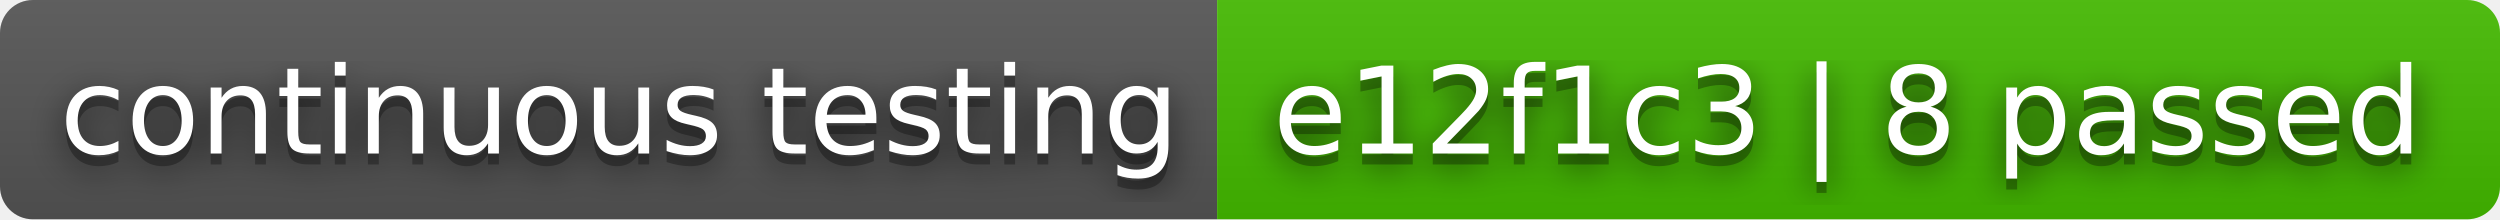
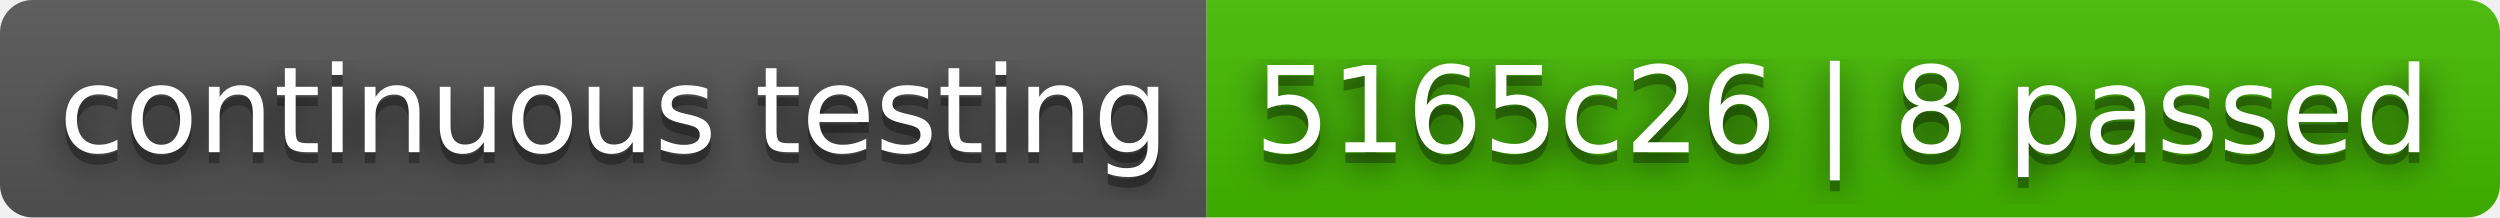
- <svg xmlns="http://www.w3.org/2000/svg" width="228" height="20" role="img" aria-label="continuous testing: e12f1c3 | 8 passed">
+ <svg xmlns="http://www.w3.org/2000/svg" width="230" height="20" role="img" aria-label="continuous testing: 5165c26 | 8 passed">
  <filter id="blur">
    <feGaussianBlur stdDeviation="16" />
  </filter>
  <linearGradient id="s" x2="0" y2="100%">
    <stop offset="0" stop-color="#bbb" stop-opacity=".1" />
    <stop offset="1" stop-opacity=".1" />
  </linearGradient>
  <clipPath id="r">
-     <rect width="228" height="20" rx="3" />
+     <rect width="230" height="20" rx="3" />
  </clipPath>
  <g clip-path="url(#r)">
    <rect width="111" height="20" fill="#555" />
-     <rect x="111" width="117" height="20" fill="#4b0" />
-     <rect width="228" height="20" fill="url(#s)" />
+     <rect x="111" width="119" height="20" fill="#4b0" />
+     <rect width="230" height="20" fill="url(#s)" />
  </g>
  <g fill="#fff" text-anchor="middle" font-family="Verdana,Geneva,DejaVu Sans,sans-serif" text-rendering="geometricPrecision" font-size="110">
    <g transform="scale(.1)">
      <g aria-hidden="true" fill="#010101">
        <text x="565" y="150" fill-opacity=".8" filter="url(#blur)" textLength="1010">continuous testing</text>
        <text x="565" y="150" fill-opacity=".3" textLength="1010">continuous testing</text>
      </g>
      <text x="565" y="140" textLength="1010">continuous testing</text>
    </g>
    <g transform="scale(.1)">
      <g aria-hidden="true" fill="#010101">
-         <text x="1685" y="150" fill-opacity=".8" filter="url(#blur)" textLength="1070">e12f1c3 | 8 passed</text>
-         <text x="1685" y="150" fill-opacity=".3" textLength="1070">e12f1c3 | 8 passed</text>
+         <text x="1695" y="150" fill-opacity=".8" filter="url(#blur)" textLength="1090">5165c26 | 8 passed</text>
+         <text x="1695" y="150" fill-opacity=".3" textLength="1090">5165c26 | 8 passed</text>
      </g>
-       <text x="1685" y="140" textLength="1070">e12f1c3 | 8 passed</text>
+       <text x="1695" y="140" textLength="1090">5165c26 | 8 passed</text>
    </g>
  </g>
</svg>
